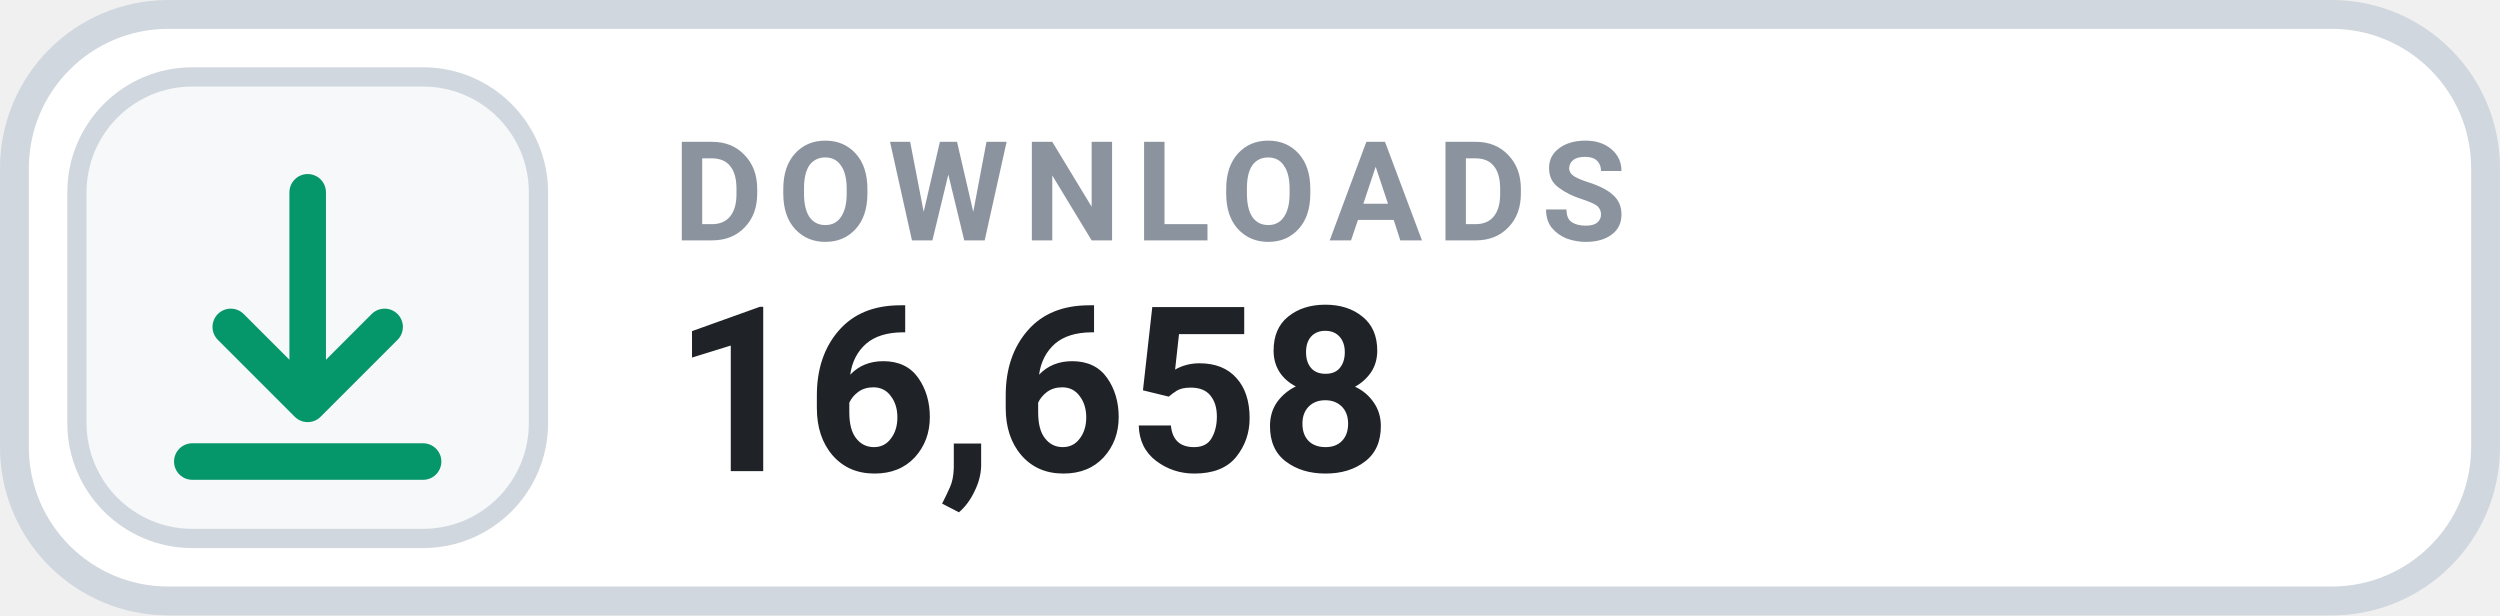
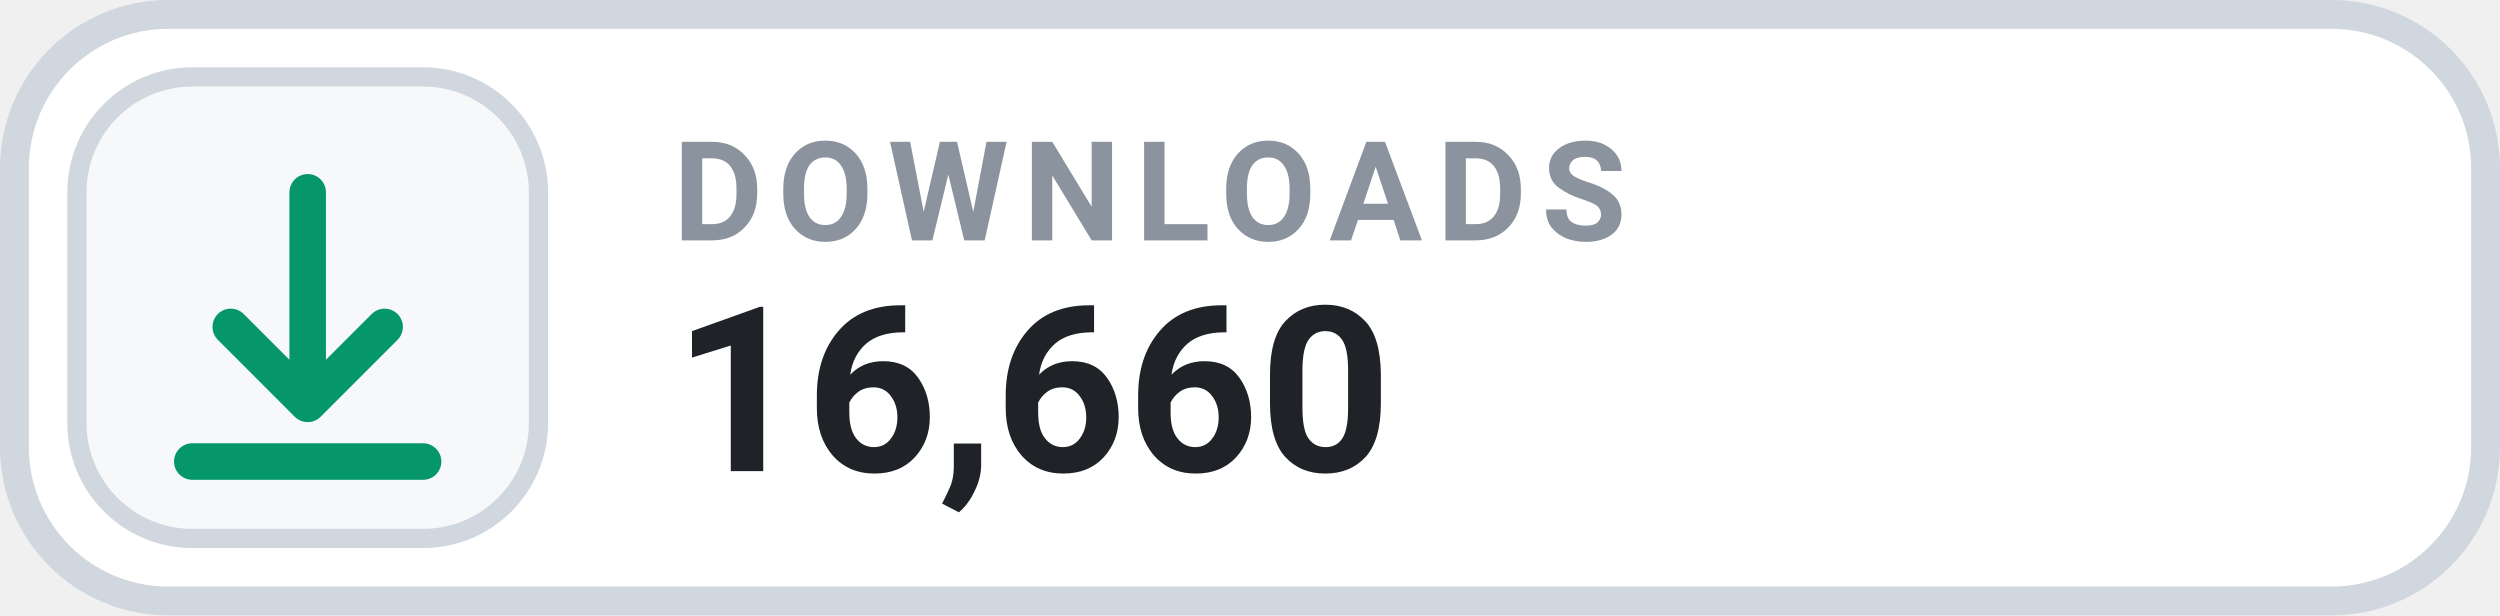
- <svg xmlns="http://www.w3.org/2000/svg" width="130" height="32" viewBox="0 0 130 32" role="img" aria-label="DOWNLOADS 16,658">
+ <svg xmlns="http://www.w3.org/2000/svg" width="130" height="32" viewBox="0 0 130 32" role="img" aria-label="DOWNLOADS 16,660">
  <rect x=".75" y=".75" width="128.5" height="30.5" rx="8" fill="#FFFFFF" stroke="#D0D7DE" stroke-width="1.5" />
  <rect x="4" y="4" width="24" height="24" rx="6" fill="#F6F8FA" stroke="#D0D7DE" stroke-width="1" />
  <g transform="translate(16 16)" style="color:#059669;">
    <path d="M0 -6 v11 m0 0 l4 -4 m-4 4 l-4 -4 M-6 8 h12" fill="none" stroke="currentColor" stroke-width="1.9" stroke-linecap="round" stroke-linejoin="round" />
  </g>
  <text x="35" y="12.5" fill="#8B949E" font-family="-apple-system,BlinkMacSystemFont,'Segoe UI',Roboto,Helvetica,Arial,sans-serif" font-size="7.2" font-weight="700" letter-spacing=".75">DOWNLOADS</text>
-   <text x="35" y="24.5" fill="#1F2328" font-family="-apple-system,BlinkMacSystemFont,'Segoe UI',Roboto,Helvetica,Arial,sans-serif" font-size="12" font-weight="700">16,658</text>
+   <text x="35" y="24.5" fill="#1F2328" font-family="-apple-system,BlinkMacSystemFont,'Segoe UI',Roboto,Helvetica,Arial,sans-serif" font-size="12" font-weight="700">16,660</text>
</svg>
